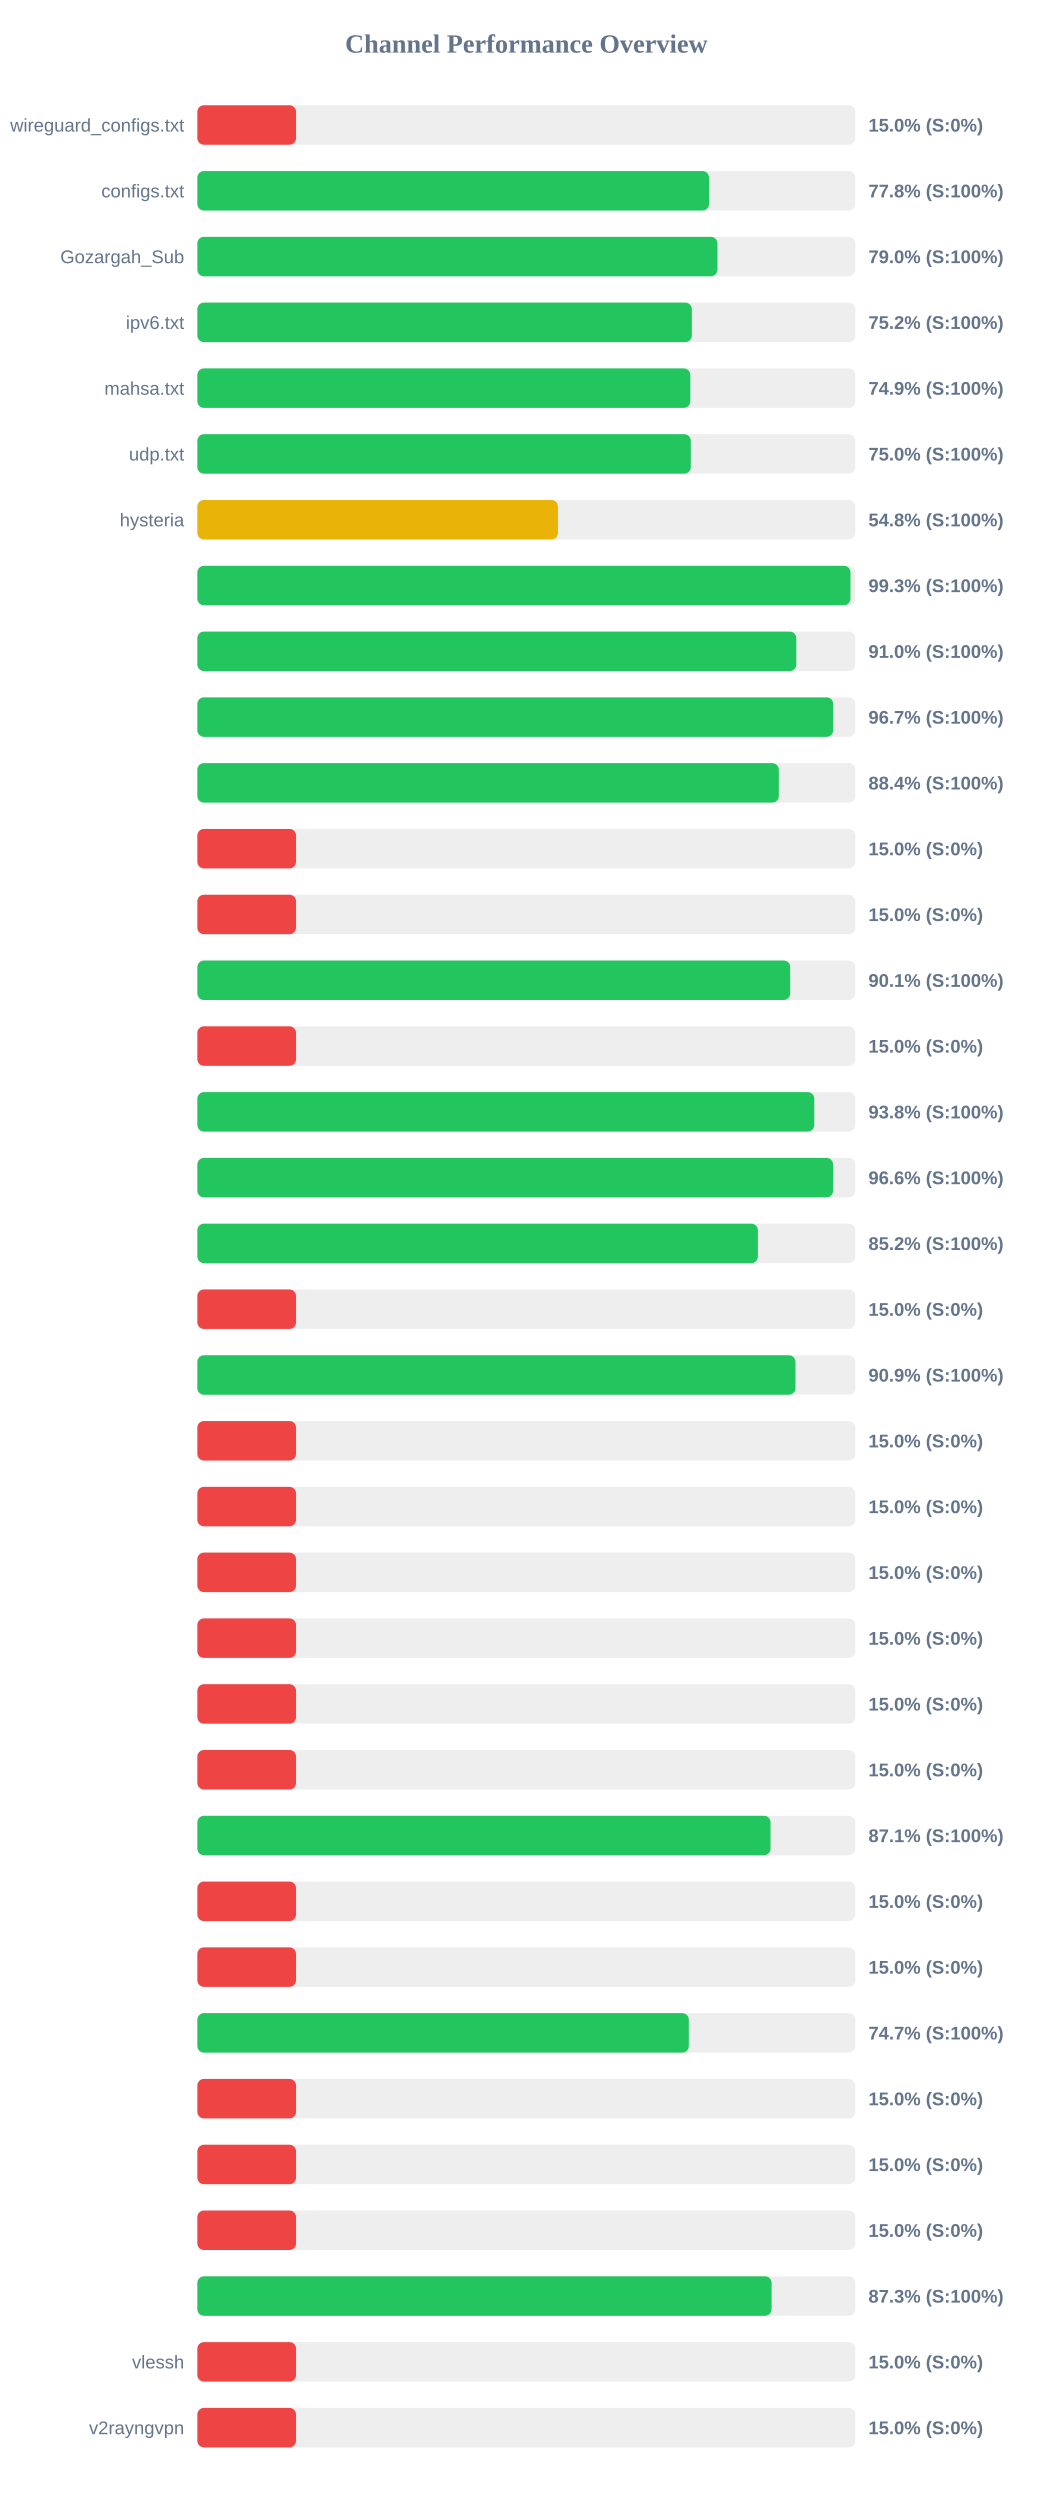
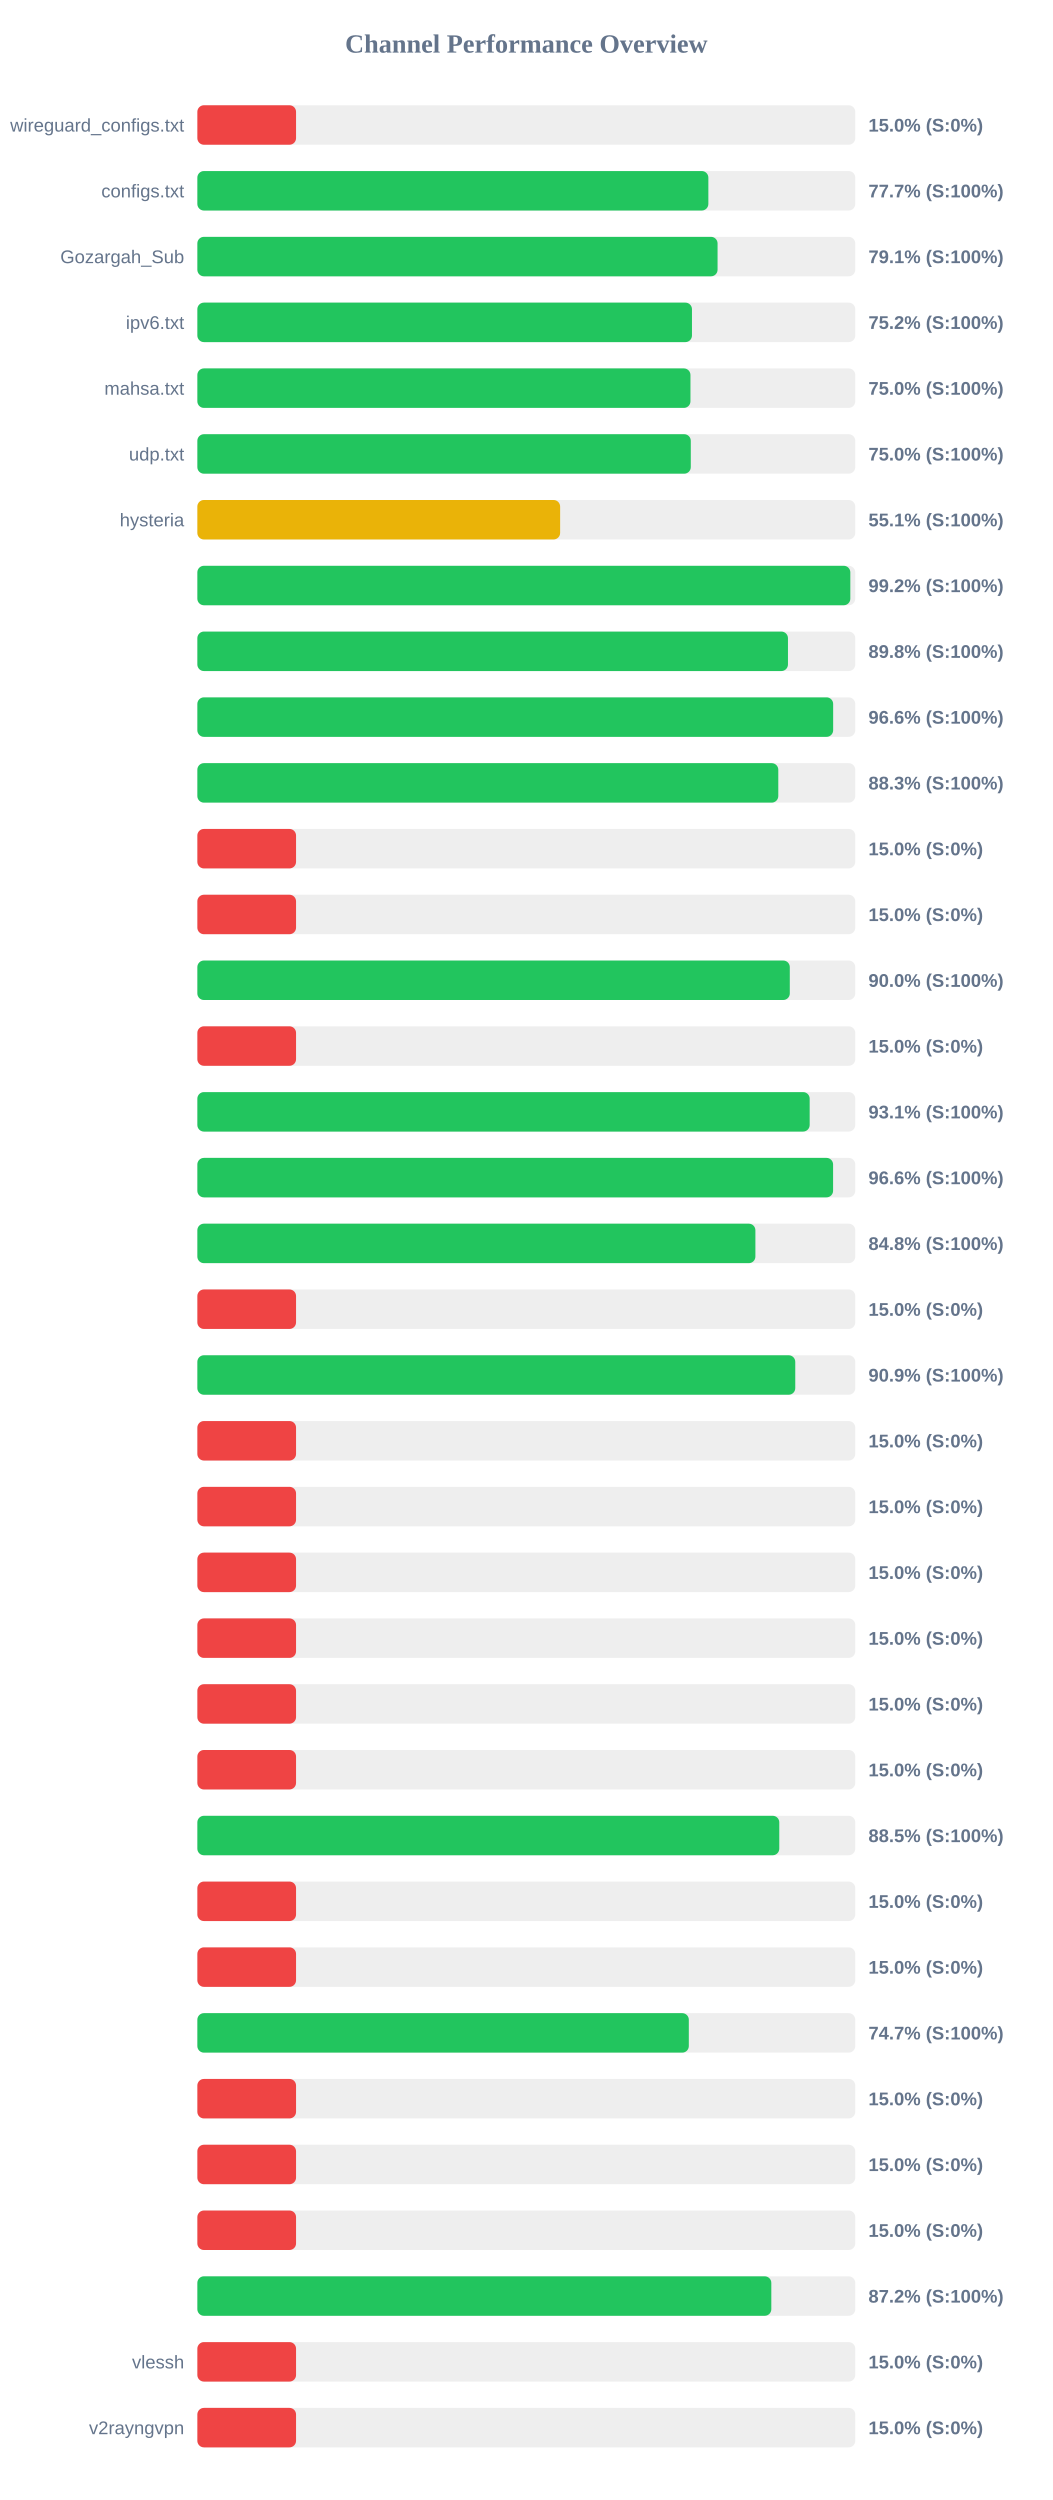
<svg xmlns="http://www.w3.org/2000/svg" width="800" height="1900" version="1.1">
  <style>
        .row { font: 14px Arial; fill: #64748b; }
        .score { font: bold 14px Arial; fill: #64748b; }
    </style>
  <text x="400" y="40" text-anchor="middle" font-size="20px" font-weight="bold" fill="#64748b">Channel Performance Overview</text>
  <rect x="150" y="80" width="500" height="30" fill="#eee" rx="5" />
  <rect x="150" y="80" width="75.0" height="30" fill="#ef4444" rx="5" />
  <text x="140" y="100" text-anchor="end" class="row">wireguard_configs.txt</text>
  <text x="660" y="100" text-anchor="start" class="score">15.0% (S:0%)</text>
  <rect x="150" y="130" width="500" height="30" fill="#eee" rx="5" />
-   <rect x="150" y="130" width="388.85" height="30" fill="#22c55e" rx="5" />
+   <rect x="150" y="130" width="388.35" height="30" fill="#22c55e" rx="5" />
  <text x="140" y="150" text-anchor="end" class="row">configs.txt</text>
-   <text x="660" y="150" text-anchor="start" class="score">77.8% (S:100%)</text>
+   <text x="660" y="150" text-anchor="start" class="score">77.7% (S:100%)</text>
  <rect x="150" y="180" width="500" height="30" fill="#eee" rx="5" />
-   <rect x="150" y="180" width="395.25" height="30" fill="#22c55e" rx="5" />
+   <rect x="150" y="180" width="395.35" height="30" fill="#22c55e" rx="5" />
  <text x="140" y="200" text-anchor="end" class="row">Gozargah_Sub</text>
-   <text x="660" y="200" text-anchor="start" class="score">79.0% (S:100%)</text>
+   <text x="660" y="200" text-anchor="start" class="score">79.1% (S:100%)</text>
  <rect x="150" y="230" width="500" height="30" fill="#eee" rx="5" />
-   <rect x="150" y="230" width="375.8" height="30" fill="#22c55e" rx="5" />
+   <rect x="150" y="230" width="375.9" height="30" fill="#22c55e" rx="5" />
  <text x="140" y="250" text-anchor="end" class="row">ipv6.txt</text>
  <text x="660" y="250" text-anchor="start" class="score">75.2% (S:100%)</text>
  <rect x="150" y="280" width="500" height="30" fill="#eee" rx="5" />
-   <rect x="150" y="280" width="374.65" height="30" fill="#22c55e" rx="5" />
+   <rect x="150" y="280" width="374.75" height="30" fill="#22c55e" rx="5" />
  <text x="140" y="300" text-anchor="end" class="row">mahsa.txt</text>
-   <text x="660" y="300" text-anchor="start" class="score">74.9% (S:100%)</text>
+   <text x="660" y="300" text-anchor="start" class="score">75.0% (S:100%)</text>
  <rect x="150" y="330" width="500" height="30" fill="#eee" rx="5" />
  <rect x="150" y="330" width="375.0" height="30" fill="#22c55e" rx="5" />
  <text x="140" y="350" text-anchor="end" class="row">udp.txt</text>
  <text x="660" y="350" text-anchor="start" class="score">75.0% (S:100%)</text>
  <rect x="150" y="380" width="500" height="30" fill="#eee" rx="5" />
-   <rect x="150" y="380" width="274.05" height="30" fill="#eab308" rx="5" />
+   <rect x="150" y="380" width="275.7" height="30" fill="#eab308" rx="5" />
  <text x="140" y="400" text-anchor="end" class="row">hysteria</text>
-   <text x="660" y="400" text-anchor="start" class="score">54.8% (S:100%)</text>
+   <text x="660" y="400" text-anchor="start" class="score">55.1% (S:100%)</text>
  <rect x="150" y="430" width="500" height="30" fill="#eee" rx="5" />
-   <rect x="150" y="430" width="496.35" height="30" fill="#22c55e" rx="5" />
+   <rect x="150" y="430" width="496.25" height="30" fill="#22c55e" rx="5" />
  <text x="140" y="450" text-anchor="end" class="row" />
-   <text x="660" y="450" text-anchor="start" class="score">99.3% (S:100%)</text>
+   <text x="660" y="450" text-anchor="start" class="score">99.2% (S:100%)</text>
  <rect x="150" y="480" width="500" height="30" fill="#eee" rx="5" />
-   <rect x="150" y="480" width="455.2" height="30" fill="#22c55e" rx="5" />
+   <rect x="150" y="480" width="448.85" height="30" fill="#22c55e" rx="5" />
  <text x="140" y="500" text-anchor="end" class="row" />
-   <text x="660" y="500" text-anchor="start" class="score">91.0% (S:100%)</text>
+   <text x="660" y="500" text-anchor="start" class="score">89.8% (S:100%)</text>
  <rect x="150" y="530" width="500" height="30" fill="#eee" rx="5" />
-   <rect x="150" y="530" width="483.25" height="30" fill="#22c55e" rx="5" />
+   <rect x="150" y="530" width="483.2" height="30" fill="#22c55e" rx="5" />
  <text x="140" y="550" text-anchor="end" class="row" />
-   <text x="660" y="550" text-anchor="start" class="score">96.7% (S:100%)</text>
+   <text x="660" y="550" text-anchor="start" class="score">96.6% (S:100%)</text>
  <rect x="150" y="580" width="500" height="30" fill="#eee" rx="5" />
-   <rect x="150" y="580" width="441.9" height="30" fill="#22c55e" rx="5" />
+   <rect x="150" y="580" width="441.5" height="30" fill="#22c55e" rx="5" />
  <text x="140" y="600" text-anchor="end" class="row" />
-   <text x="660" y="600" text-anchor="start" class="score">88.4% (S:100%)</text>
+   <text x="660" y="600" text-anchor="start" class="score">88.3% (S:100%)</text>
  <rect x="150" y="630" width="500" height="30" fill="#eee" rx="5" />
  <rect x="150" y="630" width="75.0" height="30" fill="#ef4444" rx="5" />
  <text x="140" y="650" text-anchor="end" class="row" />
  <text x="660" y="650" text-anchor="start" class="score">15.0% (S:0%)</text>
  <rect x="150" y="680" width="500" height="30" fill="#eee" rx="5" />
  <rect x="150" y="680" width="75.0" height="30" fill="#ef4444" rx="5" />
  <text x="140" y="700" text-anchor="end" class="row" />
  <text x="660" y="700" text-anchor="start" class="score">15.0% (S:0%)</text>
  <rect x="150" y="730" width="500" height="30" fill="#eee" rx="5" />
-   <rect x="150" y="730" width="450.55" height="30" fill="#22c55e" rx="5" />
+   <rect x="150" y="730" width="450.25" height="30" fill="#22c55e" rx="5" />
  <text x="140" y="750" text-anchor="end" class="row" />
-   <text x="660" y="750" text-anchor="start" class="score">90.1% (S:100%)</text>
+   <text x="660" y="750" text-anchor="start" class="score">90.0% (S:100%)</text>
  <rect x="150" y="780" width="500" height="30" fill="#eee" rx="5" />
  <rect x="150" y="780" width="75.0" height="30" fill="#ef4444" rx="5" />
  <text x="140" y="800" text-anchor="end" class="row" />
  <text x="660" y="800" text-anchor="start" class="score">15.0% (S:0%)</text>
  <rect x="150" y="830" width="500" height="30" fill="#eee" rx="5" />
-   <rect x="150" y="830" width="468.85" height="30" fill="#22c55e" rx="5" />
+   <rect x="150" y="830" width="465.35" height="30" fill="#22c55e" rx="5" />
  <text x="140" y="850" text-anchor="end" class="row" />
-   <text x="660" y="850" text-anchor="start" class="score">93.8% (S:100%)</text>
+   <text x="660" y="850" text-anchor="start" class="score">93.1% (S:100%)</text>
  <rect x="150" y="880" width="500" height="30" fill="#eee" rx="5" />
  <rect x="150" y="880" width="483.15" height="30" fill="#22c55e" rx="5" />
  <text x="140" y="900" text-anchor="end" class="row" />
  <text x="660" y="900" text-anchor="start" class="score">96.6% (S:100%)</text>
  <rect x="150" y="930" width="500" height="30" fill="#eee" rx="5" />
-   <rect x="150" y="930" width="426.0" height="30" fill="#22c55e" rx="5" />
+   <rect x="150" y="930" width="424.1" height="30" fill="#22c55e" rx="5" />
  <text x="140" y="950" text-anchor="end" class="row" />
-   <text x="660" y="950" text-anchor="start" class="score">85.2% (S:100%)</text>
+   <text x="660" y="950" text-anchor="start" class="score">84.8% (S:100%)</text>
  <rect x="150" y="980" width="500" height="30" fill="#eee" rx="5" />
  <rect x="150" y="980" width="75.0" height="30" fill="#ef4444" rx="5" />
  <text x="140" y="1000" text-anchor="end" class="row" />
  <text x="660" y="1000" text-anchor="start" class="score">15.0% (S:0%)</text>
  <rect x="150" y="1030" width="500" height="30" fill="#eee" rx="5" />
-   <rect x="150" y="1030" width="454.55" height="30" fill="#22c55e" rx="5" />
+   <rect x="150" y="1030" width="454.4" height="30" fill="#22c55e" rx="5" />
  <text x="140" y="1050" text-anchor="end" class="row" />
  <text x="660" y="1050" text-anchor="start" class="score">90.9% (S:100%)</text>
  <rect x="150" y="1080" width="500" height="30" fill="#eee" rx="5" />
  <rect x="150" y="1080" width="75.0" height="30" fill="#ef4444" rx="5" />
  <text x="140" y="1100" text-anchor="end" class="row" />
  <text x="660" y="1100" text-anchor="start" class="score">15.0% (S:0%)</text>
  <rect x="150" y="1130" width="500" height="30" fill="#eee" rx="5" />
  <rect x="150" y="1130" width="75.0" height="30" fill="#ef4444" rx="5" />
  <text x="140" y="1150" text-anchor="end" class="row" />
  <text x="660" y="1150" text-anchor="start" class="score">15.0% (S:0%)</text>
  <rect x="150" y="1180" width="500" height="30" fill="#eee" rx="5" />
  <rect x="150" y="1180" width="75.0" height="30" fill="#ef4444" rx="5" />
  <text x="140" y="1200" text-anchor="end" class="row" />
  <text x="660" y="1200" text-anchor="start" class="score">15.0% (S:0%)</text>
  <rect x="150" y="1230" width="500" height="30" fill="#eee" rx="5" />
  <rect x="150" y="1230" width="75.0" height="30" fill="#ef4444" rx="5" />
  <text x="140" y="1250" text-anchor="end" class="row" />
  <text x="660" y="1250" text-anchor="start" class="score">15.0% (S:0%)</text>
  <rect x="150" y="1280" width="500" height="30" fill="#eee" rx="5" />
  <rect x="150" y="1280" width="75.0" height="30" fill="#ef4444" rx="5" />
  <text x="140" y="1300" text-anchor="end" class="row" />
  <text x="660" y="1300" text-anchor="start" class="score">15.0% (S:0%)</text>
  <rect x="150" y="1330" width="500" height="30" fill="#eee" rx="5" />
  <rect x="150" y="1330" width="75.0" height="30" fill="#ef4444" rx="5" />
  <text x="140" y="1350" text-anchor="end" class="row" />
  <text x="660" y="1350" text-anchor="start" class="score">15.0% (S:0%)</text>
  <rect x="150" y="1380" width="500" height="30" fill="#eee" rx="5" />
-   <rect x="150" y="1380" width="435.6" height="30" fill="#22c55e" rx="5" />
+   <rect x="150" y="1380" width="442.25" height="30" fill="#22c55e" rx="5" />
  <text x="140" y="1400" text-anchor="end" class="row" />
-   <text x="660" y="1400" text-anchor="start" class="score">87.1% (S:100%)</text>
+   <text x="660" y="1400" text-anchor="start" class="score">88.5% (S:100%)</text>
  <rect x="150" y="1430" width="500" height="30" fill="#eee" rx="5" />
  <rect x="150" y="1430" width="75.0" height="30" fill="#ef4444" rx="5" />
  <text x="140" y="1450" text-anchor="end" class="row" />
  <text x="660" y="1450" text-anchor="start" class="score">15.0% (S:0%)</text>
  <rect x="150" y="1480" width="500" height="30" fill="#eee" rx="5" />
  <rect x="150" y="1480" width="75.0" height="30" fill="#ef4444" rx="5" />
  <text x="140" y="1500" text-anchor="end" class="row" />
  <text x="660" y="1500" text-anchor="start" class="score">15.0% (S:0%)</text>
  <rect x="150" y="1530" width="500" height="30" fill="#eee" rx="5" />
  <rect x="150" y="1530" width="373.5" height="30" fill="#22c55e" rx="5" />
  <text x="140" y="1550" text-anchor="end" class="row" />
  <text x="660" y="1550" text-anchor="start" class="score">74.7% (S:100%)</text>
  <rect x="150" y="1580" width="500" height="30" fill="#eee" rx="5" />
  <rect x="150" y="1580" width="75.0" height="30" fill="#ef4444" rx="5" />
  <text x="140" y="1600" text-anchor="end" class="row" />
  <text x="660" y="1600" text-anchor="start" class="score">15.0% (S:0%)</text>
  <rect x="150" y="1630" width="500" height="30" fill="#eee" rx="5" />
  <rect x="150" y="1630" width="75.0" height="30" fill="#ef4444" rx="5" />
  <text x="140" y="1650" text-anchor="end" class="row" />
  <text x="660" y="1650" text-anchor="start" class="score">15.0% (S:0%)</text>
  <rect x="150" y="1680" width="500" height="30" fill="#eee" rx="5" />
  <rect x="150" y="1680" width="75.0" height="30" fill="#ef4444" rx="5" />
  <text x="140" y="1700" text-anchor="end" class="row" />
  <text x="660" y="1700" text-anchor="start" class="score">15.0% (S:0%)</text>
  <rect x="150" y="1730" width="500" height="30" fill="#eee" rx="5" />
-   <rect x="150" y="1730" width="436.4" height="30" fill="#22c55e" rx="5" />
+   <rect x="150" y="1730" width="436.2" height="30" fill="#22c55e" rx="5" />
  <text x="140" y="1750" text-anchor="end" class="row" />
-   <text x="660" y="1750" text-anchor="start" class="score">87.3% (S:100%)</text>
+   <text x="660" y="1750" text-anchor="start" class="score">87.2% (S:100%)</text>
  <rect x="150" y="1780" width="500" height="30" fill="#eee" rx="5" />
  <rect x="150" y="1780" width="75.0" height="30" fill="#ef4444" rx="5" />
  <text x="140" y="1800" text-anchor="end" class="row">vlessh</text>
  <text x="660" y="1800" text-anchor="start" class="score">15.0% (S:0%)</text>
  <rect x="150" y="1830" width="500" height="30" fill="#eee" rx="5" />
  <rect x="150" y="1830" width="75.0" height="30" fill="#ef4444" rx="5" />
  <text x="140" y="1850" text-anchor="end" class="row">v2rayngvpn</text>
  <text x="660" y="1850" text-anchor="start" class="score">15.0% (S:0%)</text>
</svg>
